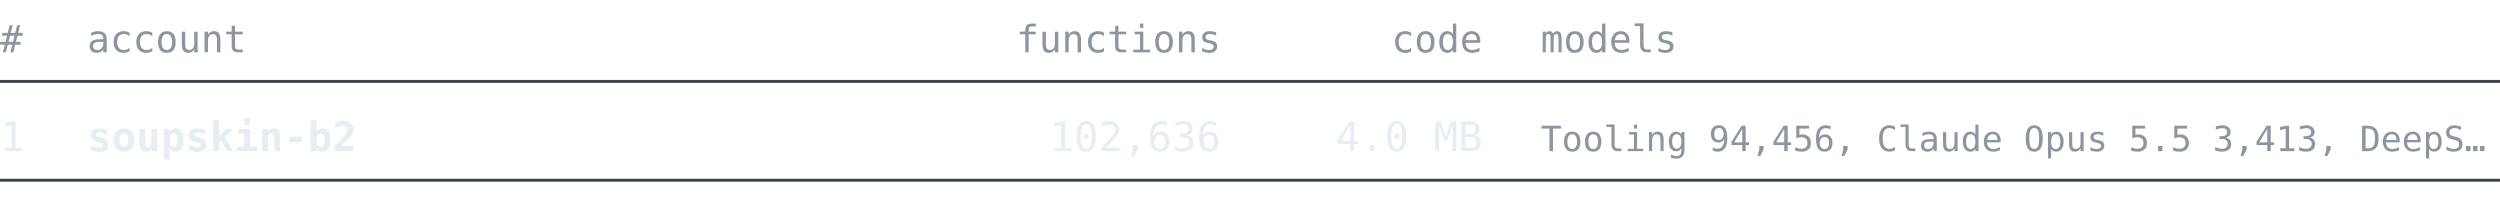
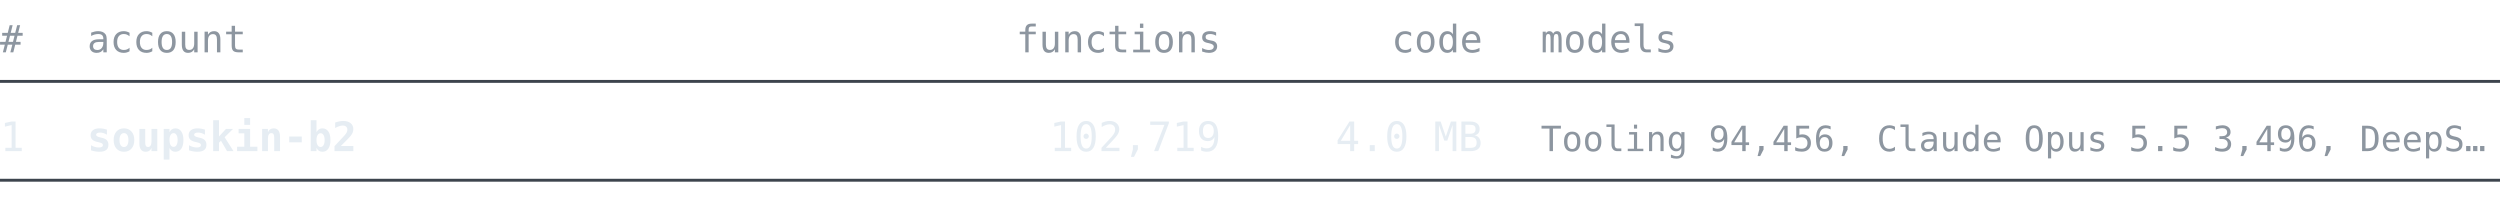
<svg xmlns="http://www.w3.org/2000/svg" width="860" height="76" viewBox="0 0 860 76" font-family="ui-monospace, SFMono-Regular, 'Cascadia Mono', Consolas, 'DejaVu Sans Mono', monospace">
  <text x="0" y="18" font-size="13" fill="#8d96a0" text-anchor="start" font-weight="normal">#</text>
  <text x="30" y="18" font-size="13" fill="#8d96a0" text-anchor="start" font-weight="normal">account</text>
  <text x="420" y="18" font-size="13" fill="#8d96a0" text-anchor="end" font-weight="normal">functions</text>
  <text x="510" y="18" font-size="13" fill="#8d96a0" text-anchor="end" font-weight="normal">code</text>
  <text x="530" y="18" font-size="13" fill="#8d96a0" text-anchor="start" font-weight="normal">models</text>
  <line x1="0" y1="28" x2="860" y2="28" stroke="#3d444d" stroke-width="1" />
  <text x="0" y="52" font-size="14" fill="#e6edf3" text-anchor="start" font-weight="normal">1</text>
  <text x="30" y="52" font-size="14" fill="#e6edf3" text-anchor="start" font-weight="bold">soupskin-b2</text>
-   <text x="420" y="52" font-size="14" fill="#e6edf3" text-anchor="end" font-weight="normal">102,636</text>
+   <text x="420" y="52" font-size="14" fill="#e6edf3" text-anchor="end" font-weight="normal">102,719</text>
  <text x="510" y="52" font-size="14" fill="#e6edf3" text-anchor="end" font-weight="normal">4.0 MB</text>
-   <text x="530" y="52" font-size="12" fill="#8d96a0" text-anchor="start" font-weight="normal">Tooling 94,456, Claude Opus 5.5 3,413, DeepS…</text>
+   <text x="530" y="52" font-size="12" fill="#8d96a0" text-anchor="start" font-weight="normal">Tooling 94,456, Claude Opus 5.5 3,496, DeepS…</text>
  <line x1="0" y1="62" x2="860" y2="62" stroke="#3d444d" stroke-width="1" />
</svg>
